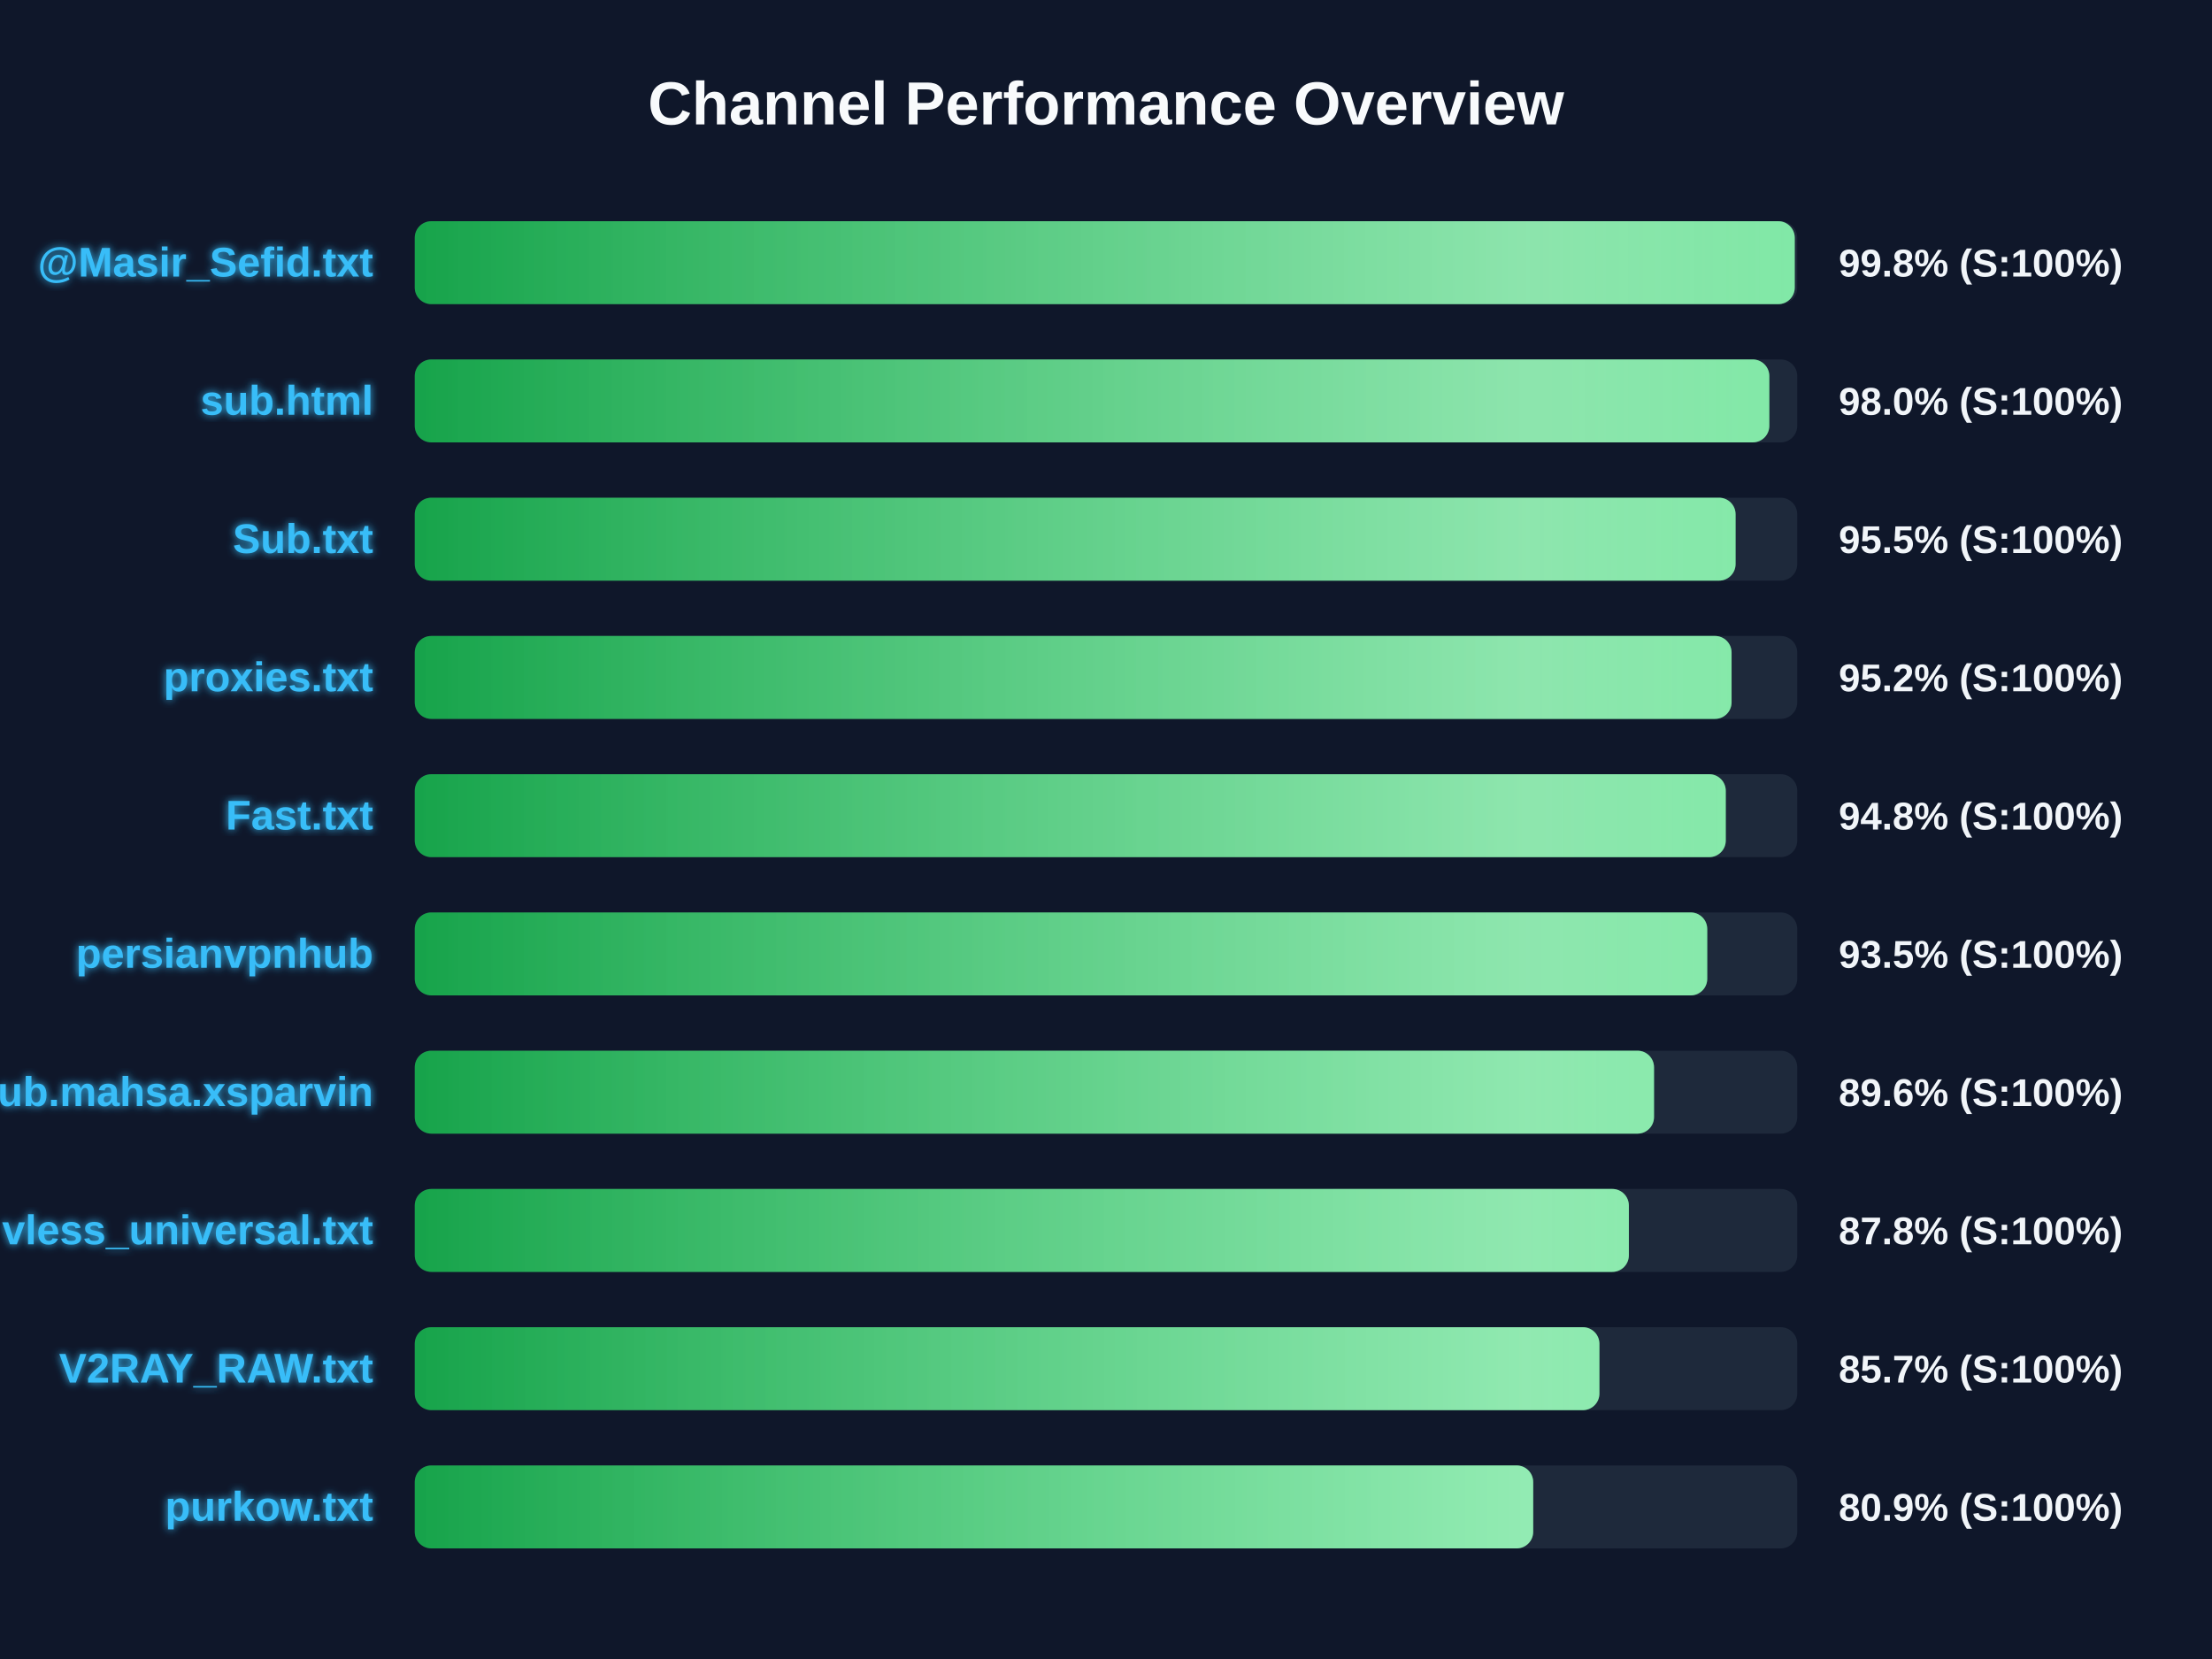
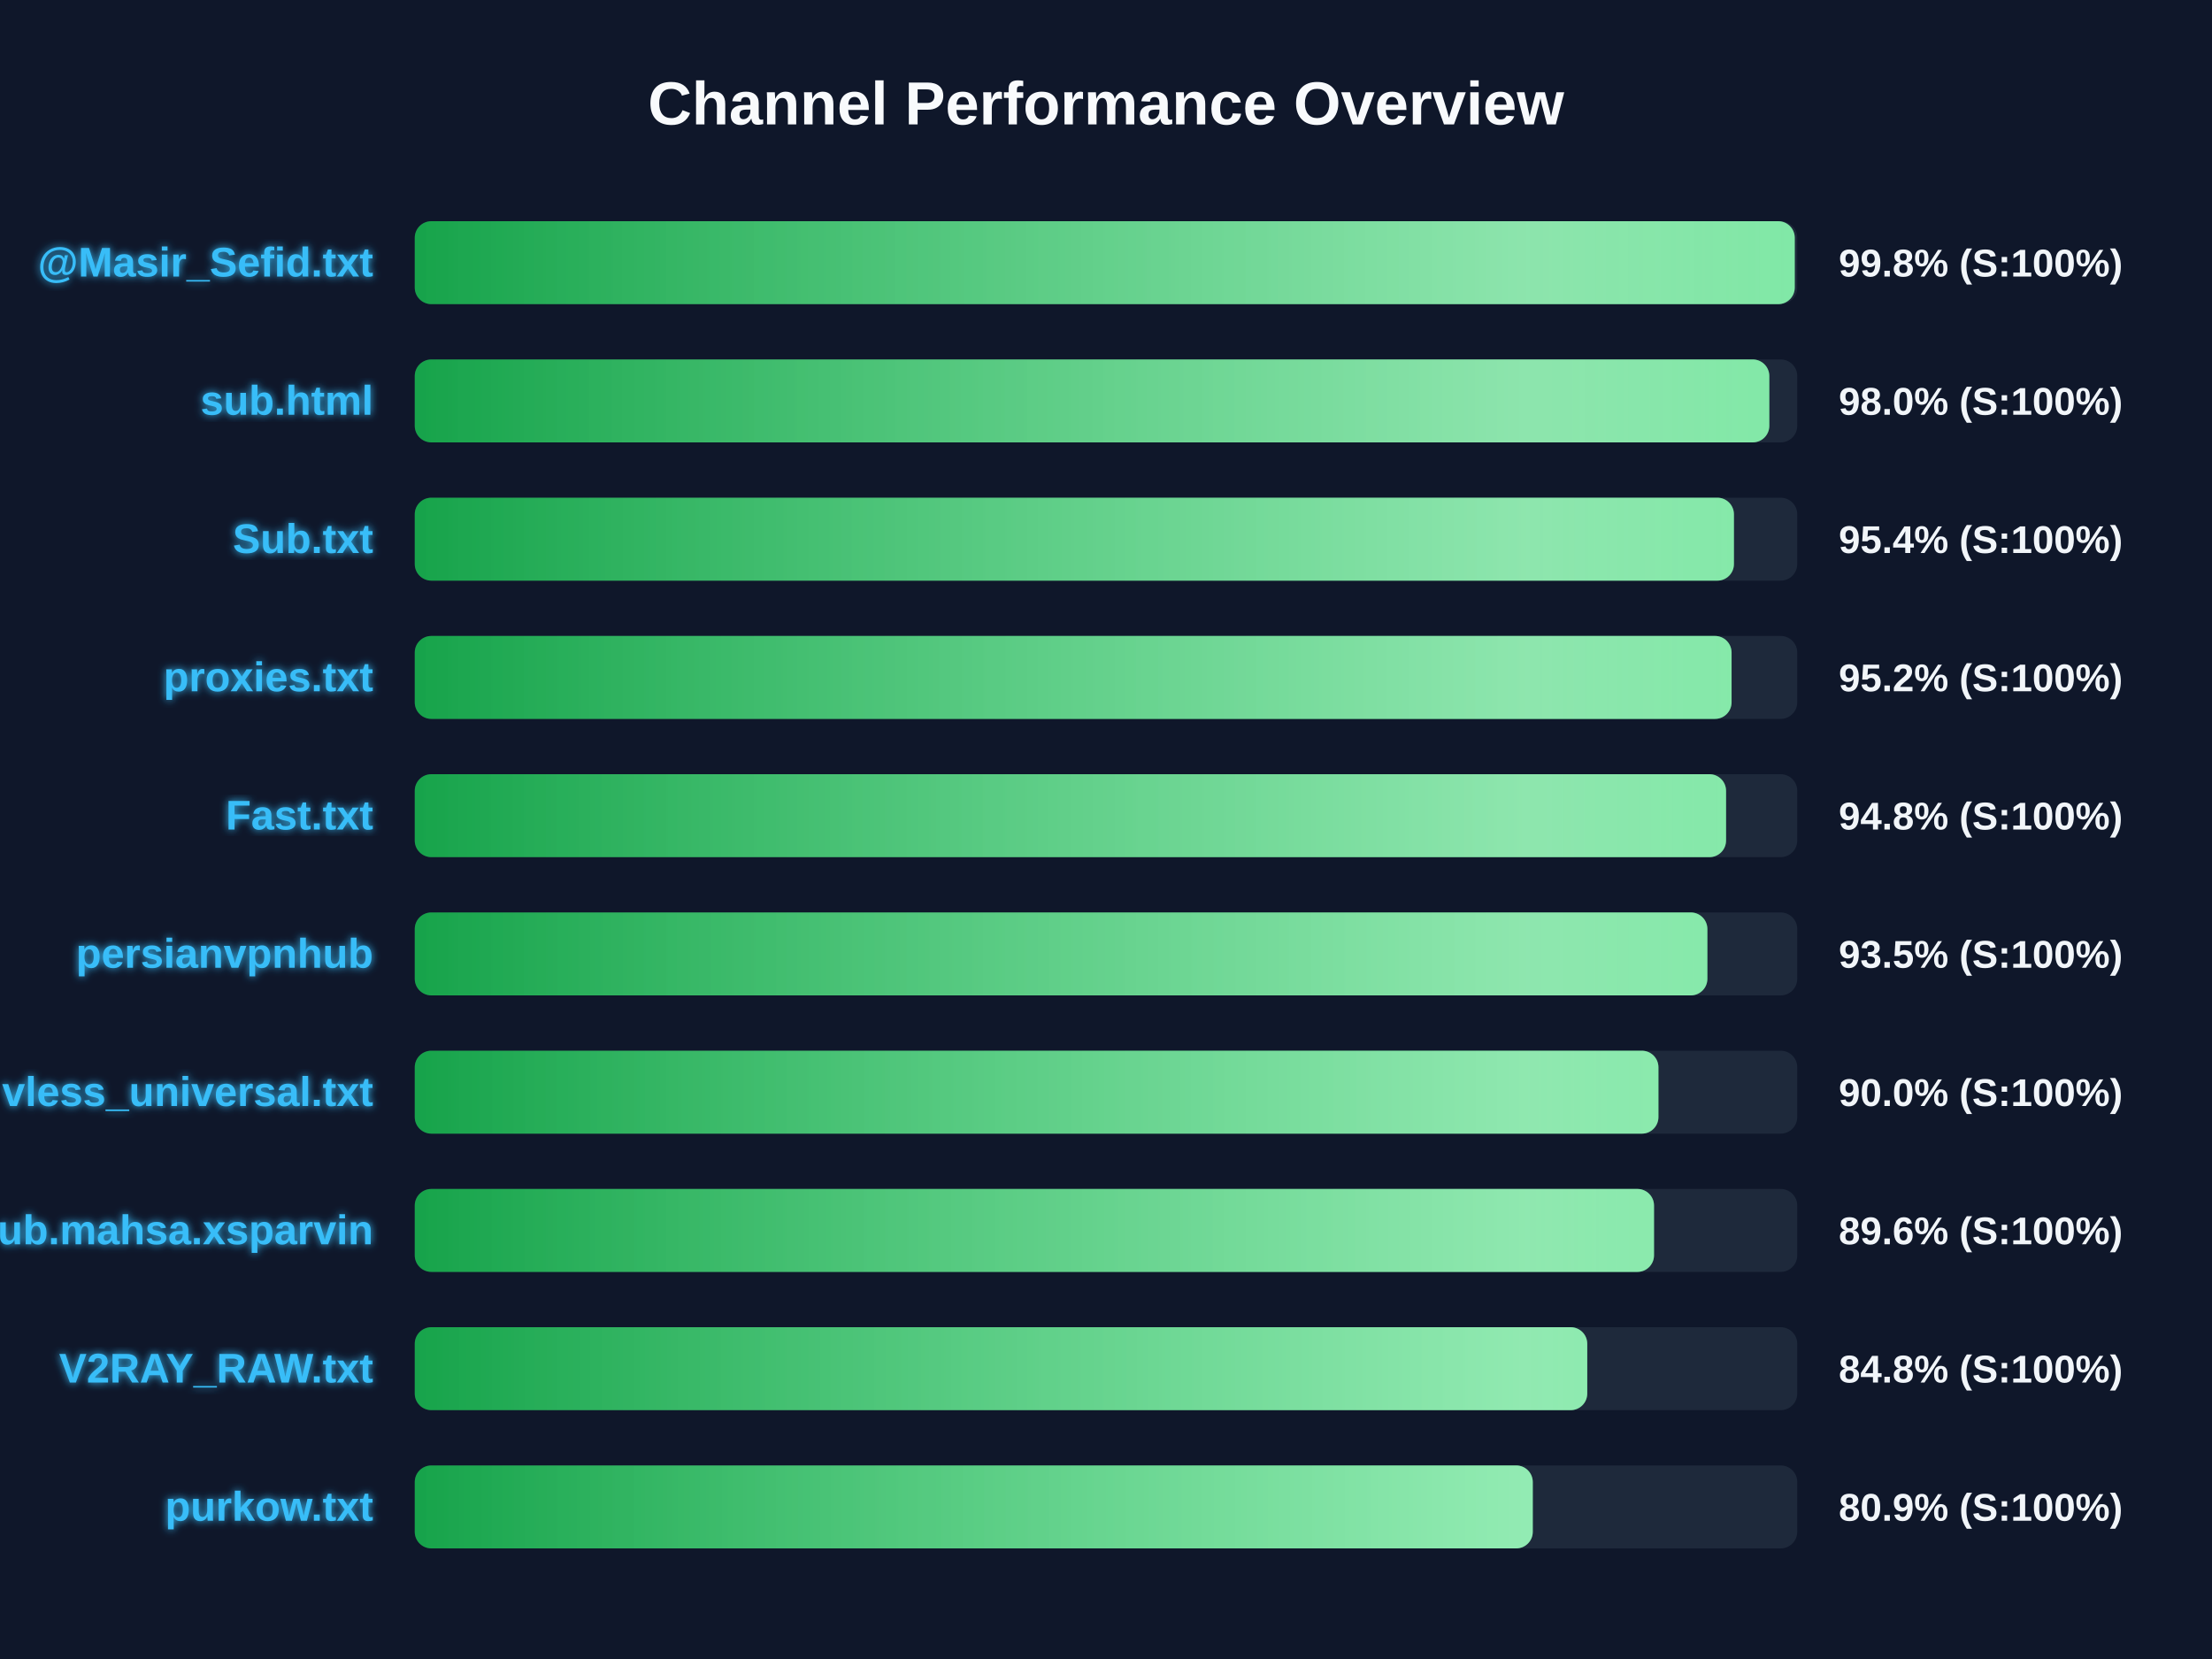
<svg xmlns="http://www.w3.org/2000/svg" width="800" height="600" version="1.1">
  <defs>
    <linearGradient id="grad-green" x1="0%" y1="0%" x2="100%" y2="0%">
      <stop offset="0%" stop-color="#16a34a" />
      <stop offset="100%" stop-color="#4ade80" />
    </linearGradient>
    <linearGradient id="grad-yellow" x1="0%" y1="0%" x2="100%" y2="0%">
      <stop offset="0%" stop-color="#ca8a04" />
      <stop offset="100%" stop-color="#fde047" />
    </linearGradient>
    <linearGradient id="grad-red" x1="0%" y1="0%" x2="100%" y2="0%">
      <stop offset="0%" stop-color="#dc2626" />
      <stop offset="100%" stop-color="#f87171" />
    </linearGradient>
    <linearGradient id="shimmer" x1="0%" y1="0%" x2="100%" y2="0%">
      <stop offset="0%" stop-color="rgba(255,255,255,0)" />
      <stop offset="50%" stop-color="rgba(255,255,255,0.4)" />
      <stop offset="100%" stop-color="rgba(255,255,255,0)" />
    </linearGradient>
    <filter id="glow" x="-20%" y="-20%" width="140%" height="140%">
      <feGaussianBlur stdDeviation="1.5" result="blur" />
      <feComposite in="SourceGraphic" in2="blur" operator="over" />
    </filter>
  </defs>
  <style>
        .bg-rect { fill: #0f172a; }
        .title { font: bold 22px 'Segoe UI', Arial, sans-serif; fill: #f8fafc; }
        .row { font: bold 15px 'Segoe UI', Arial, sans-serif; fill: #38bdf8; filter: url(#glow); }
        .score { font: bold 14px 'Segoe UI', Arial, sans-serif; fill: #f1f5f9; }
        @keyframes shimmer-anim {
            0% { transform: translateX(-100%); }
            100% { transform: translateX(200%); }
        }
        .shimmer-rect {
            animation: shimmer-anim 2.5s infinite linear;
        }
    </style>
  <rect width="100%" height="100%" class="bg-rect" />
  <text x="400" y="45" text-anchor="middle" class="title">Channel Performance Overview</text>
  <rect x="150" y="80" width="500" height="30" fill="#1e293b" rx="6" />
  <clipPath id="clip-0">
    <rect x="150" y="80" width="499.1" height="30" rx="6" />
  </clipPath>
  <rect x="150" y="80" width="499.1" height="30" fill="url(#grad-green)" rx="6" />
  <g clip-path="url(#clip-0)">
    <rect x="150" y="80" width="100%" height="30" fill="url(#shimmer)" class="shimmer-rect" />
  </g>
  <text x="135" y="100" text-anchor="end" class="row">@Masir_Sefid.txt</text>
  <text x="665" y="100" text-anchor="start" class="score">99.8% (S:100%)</text>
  <rect x="150" y="130" width="500" height="30" fill="#1e293b" rx="6" />
  <clipPath id="clip-1">
    <rect x="150" y="130" width="489.9" height="30" rx="6" />
  </clipPath>
  <rect x="150" y="130" width="489.9" height="30" fill="url(#grad-green)" rx="6" />
  <g clip-path="url(#clip-1)">
    <rect x="150" y="130" width="100%" height="30" fill="url(#shimmer)" class="shimmer-rect" />
  </g>
  <text x="135" y="150" text-anchor="end" class="row">sub.html</text>
  <text x="665" y="150" text-anchor="start" class="score">98.0% (S:100%)</text>
  <rect x="150" y="180" width="500" height="30" fill="#1e293b" rx="6" />
  <clipPath id="clip-2">
-     <rect x="150" y="180" width="477.7" height="30" rx="6" />
+     <rect x="150" y="180" width="477.1" height="30" rx="6" />
  </clipPath>
-   <rect x="150" y="180" width="477.7" height="30" fill="url(#grad-green)" rx="6" />
+   <rect x="150" y="180" width="477.1" height="30" fill="url(#grad-green)" rx="6" />
  <g clip-path="url(#clip-2)">
    <rect x="150" y="180" width="100%" height="30" fill="url(#shimmer)" class="shimmer-rect" />
  </g>
  <text x="135" y="200" text-anchor="end" class="row">Sub.txt</text>
-   <text x="665" y="200" text-anchor="start" class="score">95.5% (S:100%)</text>
+   <text x="665" y="200" text-anchor="start" class="score">95.4% (S:100%)</text>
  <rect x="150" y="230" width="500" height="30" fill="#1e293b" rx="6" />
  <clipPath id="clip-3">
    <rect x="150" y="230" width="476.25" height="30" rx="6" />
  </clipPath>
  <rect x="150" y="230" width="476.25" height="30" fill="url(#grad-green)" rx="6" />
  <g clip-path="url(#clip-3)">
    <rect x="150" y="230" width="100%" height="30" fill="url(#shimmer)" class="shimmer-rect" />
  </g>
  <text x="135" y="250" text-anchor="end" class="row">proxies.txt</text>
  <text x="665" y="250" text-anchor="start" class="score">95.2% (S:100%)</text>
  <rect x="150" y="280" width="500" height="30" fill="#1e293b" rx="6" />
  <clipPath id="clip-4">
-     <rect x="150" y="280" width="474.15" height="30" rx="6" />
+     <rect x="150" y="280" width="474.25" height="30" rx="6" />
  </clipPath>
-   <rect x="150" y="280" width="474.15" height="30" fill="url(#grad-green)" rx="6" />
+   <rect x="150" y="280" width="474.25" height="30" fill="url(#grad-green)" rx="6" />
  <g clip-path="url(#clip-4)">
    <rect x="150" y="280" width="100%" height="30" fill="url(#shimmer)" class="shimmer-rect" />
  </g>
  <text x="135" y="300" text-anchor="end" class="row">Fast.txt</text>
  <text x="665" y="300" text-anchor="start" class="score">94.8% (S:100%)</text>
  <rect x="150" y="330" width="500" height="30" fill="#1e293b" rx="6" />
  <clipPath id="clip-5">
-     <rect x="150" y="330" width="467.45" height="30" rx="6" />
+     <rect x="150" y="330" width="467.5" height="30" rx="6" />
  </clipPath>
-   <rect x="150" y="330" width="467.45" height="30" fill="url(#grad-green)" rx="6" />
+   <rect x="150" y="330" width="467.5" height="30" fill="url(#grad-green)" rx="6" />
  <g clip-path="url(#clip-5)">
    <rect x="150" y="330" width="100%" height="30" fill="url(#shimmer)" class="shimmer-rect" />
  </g>
  <text x="135" y="350" text-anchor="end" class="row">persianvpnhub</text>
  <text x="665" y="350" text-anchor="start" class="score">93.5% (S:100%)</text>
  <rect x="150" y="380" width="500" height="30" fill="#1e293b" rx="6" />
  <clipPath id="clip-6">
-     <rect x="150" y="380" width="448.2" height="30" rx="6" />
+     <rect x="150" y="380" width="449.8" height="30" rx="6" />
  </clipPath>
-   <rect x="150" y="380" width="448.2" height="30" fill="url(#grad-green)" rx="6" />
+   <rect x="150" y="380" width="449.8" height="30" fill="url(#grad-green)" rx="6" />
  <g clip-path="url(#clip-6)">
    <rect x="150" y="380" width="100%" height="30" fill="url(#shimmer)" class="shimmer-rect" />
  </g>
-   <text x="135" y="400" text-anchor="end" class="row">Sub.mahsa.xsparvin</text>
-   <text x="665" y="400" text-anchor="start" class="score">89.6% (S:100%)</text>
+   <text x="135" y="400" text-anchor="end" class="row">vless_universal.txt</text>
+   <text x="665" y="400" text-anchor="start" class="score">90.0% (S:100%)</text>
  <rect x="150" y="430" width="500" height="30" fill="#1e293b" rx="6" />
  <clipPath id="clip-7">
-     <rect x="150" y="430" width="439.1" height="30" rx="6" />
+     <rect x="150" y="430" width="448.2" height="30" rx="6" />
  </clipPath>
-   <rect x="150" y="430" width="439.1" height="30" fill="url(#grad-green)" rx="6" />
+   <rect x="150" y="430" width="448.2" height="30" fill="url(#grad-green)" rx="6" />
  <g clip-path="url(#clip-7)">
    <rect x="150" y="430" width="100%" height="30" fill="url(#shimmer)" class="shimmer-rect" />
  </g>
-   <text x="135" y="450" text-anchor="end" class="row">vless_universal.txt</text>
-   <text x="665" y="450" text-anchor="start" class="score">87.8% (S:100%)</text>
+   <text x="135" y="450" text-anchor="end" class="row">Sub.mahsa.xsparvin</text>
+   <text x="665" y="450" text-anchor="start" class="score">89.6% (S:100%)</text>
  <rect x="150" y="480" width="500" height="30" fill="#1e293b" rx="6" />
  <clipPath id="clip-8">
-     <rect x="150" y="480" width="428.45" height="30" rx="6" />
+     <rect x="150" y="480" width="424.05" height="30" rx="6" />
  </clipPath>
-   <rect x="150" y="480" width="428.45" height="30" fill="url(#grad-green)" rx="6" />
+   <rect x="150" y="480" width="424.05" height="30" fill="url(#grad-green)" rx="6" />
  <g clip-path="url(#clip-8)">
    <rect x="150" y="480" width="100%" height="30" fill="url(#shimmer)" class="shimmer-rect" />
  </g>
  <text x="135" y="500" text-anchor="end" class="row">V2RAY_RAW.txt</text>
-   <text x="665" y="500" text-anchor="start" class="score">85.7% (S:100%)</text>
+   <text x="665" y="500" text-anchor="start" class="score">84.8% (S:100%)</text>
  <rect x="150" y="530" width="500" height="30" fill="#1e293b" rx="6" />
  <clipPath id="clip-9">
-     <rect x="150" y="530" width="404.5" height="30" rx="6" />
+     <rect x="150" y="530" width="404.35" height="30" rx="6" />
  </clipPath>
-   <rect x="150" y="530" width="404.5" height="30" fill="url(#grad-green)" rx="6" />
+   <rect x="150" y="530" width="404.35" height="30" fill="url(#grad-green)" rx="6" />
  <g clip-path="url(#clip-9)">
    <rect x="150" y="530" width="100%" height="30" fill="url(#shimmer)" class="shimmer-rect" />
  </g>
  <text x="135" y="550" text-anchor="end" class="row">purkow.txt</text>
  <text x="665" y="550" text-anchor="start" class="score">80.9% (S:100%)</text>
</svg>
